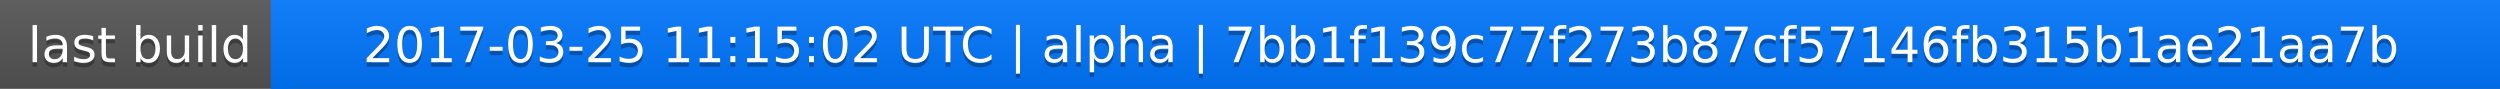
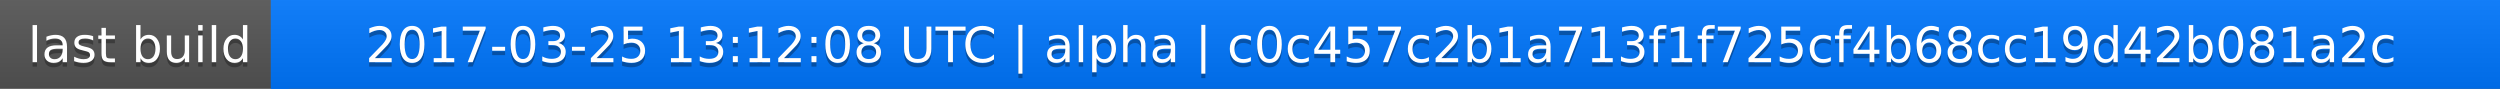
<svg xmlns="http://www.w3.org/2000/svg" width="563" height="20">
  <linearGradient id="a" x2="0" y2="100%">
    <stop offset="0" stop-color="#bbb" stop-opacity=".1" />
    <stop offset="1" stop-opacity=".1" />
  </linearGradient>
  <rect rx="0" width="563" height="20" fill="#555" />
  <rect rx="0" x="61" width="502" height="20" fill="#07f" />
  <path fill="#07f" d="M61 0h4v20h-4z" />
  <rect rx="0" width="563" height="20" fill="url(#a)" />
  <g fill="#fff" text-anchor="middle" font-family="DejaVu Sans,Verdana,Geneva,sans-serif" font-size="11">
    <text x="31.5" y="15" fill="#010101" fill-opacity=".3">last build</text>
    <text x="31.5" y="14">last build</text>
-     <text x="311" y="15" fill="#010101" fill-opacity=".3">2017-03-25 11:15:02 UTC | alpha | 7bb1f139c77f273b87cf57146fb315b1ae21aa7b</text>
-     <text x="311" y="14">2017-03-25 11:15:02 UTC | alpha | 7bb1f139c77f273b87cf57146fb315b1ae21aa7b</text>
+     <text x="311" y="15" fill="#010101" fill-opacity=".3">2017-03-25 13:12:08 UTC | alpha | c0c457c2b1a713f1f725cf4b68cc19d42b081a2c</text>
+     <text x="311" y="14">2017-03-25 13:12:08 UTC | alpha | c0c457c2b1a713f1f725cf4b68cc19d42b081a2c</text>
  </g>
</svg>
